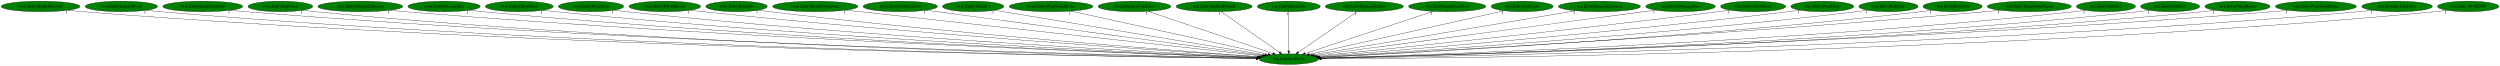
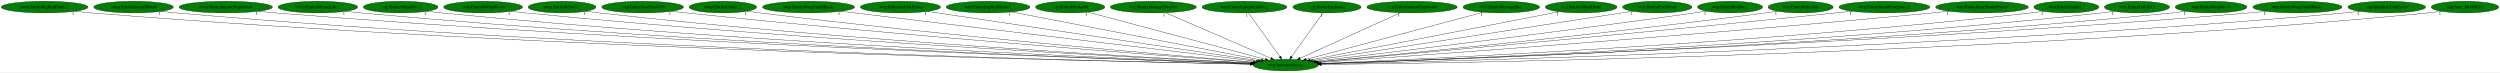
- <svg xmlns="http://www.w3.org/2000/svg" xmlns:xlink="http://www.w3.org/1999/xlink" width="8538pt" height="224pt" viewBox="0.00 0.00 8538.18 224.00">
+ <svg xmlns="http://www.w3.org/2000/svg" xmlns:xlink="http://www.w3.org/1999/xlink" width="7759pt" height="224pt" viewBox="0.00 0.00 7759.18 224.00">
  <g id="graph0" class="graph" transform="scale(1 1) rotate(0) translate(4 220)">
-     <polygon fill="white" stroke="transparent" points="-4,4 -4,-220 8534.18,-220 8534.18,4 -4,4" />
+     <polygon fill="white" stroke="transparent" points="-4,4 -4,-220 7755.18,-220 7755.18,4 -4,4" />
    <g id="node1" class="node">
-       <ellipse fill="green" stroke="black" cx="4397.54" cy="-18" rx="100.98" ry="18" />
-       <text text-anchor="middle" x="4397.54" y="-14.3" font-family="Times,serif" font-size="14.00">wrp.InitializeEntity</text>
+       <ellipse fill="green" stroke="black" cx="3986.54" cy="-18" rx="100.98" ry="18" />
+       <text text-anchor="middle" x="3986.54" y="-14.3" font-family="Times,serif" font-size="14.00">wrp.InitializeEntity</text>
    </g>
    <g id="node2" class="node">
      <g id="a_node2">
        <a xlink:href="rwrp.EntityBigRedFireball.svg" xlink:title="rwrp.EntityBigRedFireball">
          <ellipse fill="green" stroke="black" cx="134.54" cy="-198" rx="134.58" ry="18" />
          <text text-anchor="middle" x="134.54" y="-194.3" font-family="Times,serif" font-size="14.00">rwrp.EntityBigRedFireball</text>
        </a>
      </g>
    </g>
    <g id="edge1" class="edge">
-       <path fill="none" stroke="black" d="M227.39,-184.95C244.38,-183.06 261.97,-181.3 278.54,-180 1867.58,-55.34 3809.43,-25.73 4287.39,-20.13" />
-       <polygon fill="black" stroke="black" points="4287.44,-23.63 4297.4,-20.02 4287.36,-16.64 4287.44,-23.63" />
-       <text text-anchor="middle" x="222.39" y="-173.75" font-family="Times,serif" font-size="14.00">1</text>
+       <path fill="none" stroke="black" d="M227.78,-184.97C244.65,-183.09 262.1,-181.33 278.54,-180 1697.58,-65.59 3429.13,-28.74 3876.79,-20.79" />
+       <polygon fill="black" stroke="black" points="3876.87,-24.29 3886.81,-20.62 3876.75,-17.29 3876.87,-24.29" />
+       <text text-anchor="middle" x="222.78" y="-173.77" font-family="Times,serif" font-size="14.00">1</text>
    </g>
    <g id="node3" class="node">
      <g id="a_node3">
        <a xlink:href="rwrp.EntityEnemyBlood.svg" xlink:title="rwrp.EntityEnemyBlood">
          <ellipse fill="green" stroke="black" cx="410.54" cy="-198" rx="123.48" ry="18" />
          <text text-anchor="middle" x="410.54" y="-194.3" font-family="Times,serif" font-size="14.00">rwrp.EntityEnemyBlood</text>
        </a>
      </g>
    </g>
    <g id="edge2" class="edge">
-       <path fill="none" stroke="black" d="M495.92,-184.99C511.73,-183.08 528.11,-181.31 543.54,-180 2021.58,-54.9 3827.12,-25.75 4286.94,-20.17" />
-       <polygon fill="black" stroke="black" points="4287.27,-23.66 4297.22,-20.04 4287.18,-16.66 4287.27,-23.66" />
-       <text text-anchor="middle" x="490.92" y="-173.79" font-family="Times,serif" font-size="14.00">1</text>
+       <path fill="none" stroke="black" d="M495.99,-184.96C511.46,-183.08 527.46,-181.32 542.54,-180 1851.56,-65.3 3448.13,-28.92 3876.46,-20.89" />
+       <polygon fill="black" stroke="black" points="3876.73,-24.38 3886.67,-20.7 3876.6,-17.38 3876.73,-24.38" />
+       <text text-anchor="middle" x="490.99" y="-173.76" font-family="Times,serif" font-size="14.00">1</text>
    </g>
    <g id="node4" class="node">
      <g id="a_node4">
-         <a xlink:href="rwrp.EntityEquipItemDrop.svg" xlink:title="rwrp.EntityEquipItemDrop">
-           <ellipse fill="green" stroke="black" cx="688.54" cy="-198" rx="136.48" ry="18" />
-           <text text-anchor="middle" x="688.54" y="-194.3" font-family="Times,serif" font-size="14.00">rwrp.EntityEquipItemDrop</text>
+         <a xlink:href="rwrp.EntityIntenseExplosion.svg" xlink:title="rwrp.EntityIntenseExplosion">
+           <ellipse fill="green" stroke="black" cx="696.54" cy="-198" rx="144.87" ry="18" />
+           <text text-anchor="middle" x="696.54" y="-194.3" font-family="Times,serif" font-size="14.00">rwrp.EntityIntenseExplosion</text>
        </a>
      </g>
    </g>
    <g id="edge3" class="edge">
-       <path fill="none" stroke="black" d="M783.08,-185C800.18,-183.11 817.88,-181.34 834.54,-180 2193.64,-70.31 3850.86,-30.2 4287.75,-21.13" />
-       <polygon fill="black" stroke="black" points="4287.91,-24.63 4297.84,-20.92 4287.77,-17.63 4287.91,-24.63" />
-       <text text-anchor="middle" x="778.08" y="-173.8" font-family="Times,serif" font-size="14.00">1</text>
+       <path fill="none" stroke="black" d="M797.52,-185C815.17,-183.14 833.38,-181.39 850.54,-180 2035.11,-84.29 3476.26,-34.84 3878.04,-22.26" />
+       <polygon fill="black" stroke="black" points="3878.31,-25.76 3888.2,-21.95 3878.09,-18.76 3878.31,-25.76" />
+       <text text-anchor="middle" x="792.52" y="-173.8" font-family="Times,serif" font-size="14.00">1</text>
    </g>
    <g id="node5" class="node">
      <g id="a_node5">
-         <a xlink:href="rwrp.EntityExplosion.svg" xlink:title="rwrp.EntityExplosion">
-           <ellipse fill="green" stroke="black" cx="953.54" cy="-198" rx="110.48" ry="18" />
-           <text text-anchor="middle" x="953.54" y="-194.3" font-family="Times,serif" font-size="14.00">rwrp.EntityExplosion</text>
+         <a xlink:href="rwrp.EntityMessageBox.svg" xlink:title="rwrp.EntityMessageBox">
+           <ellipse fill="green" stroke="black" cx="982.54" cy="-198" rx="123.48" ry="18" />
+           <text text-anchor="middle" x="982.54" y="-194.3" font-family="Times,serif" font-size="14.00">rwrp.EntityMessageBox</text>
        </a>
      </g>
    </g>
    <g id="edge4" class="edge">
-       <path fill="none" stroke="black" d="M1030.23,-184.97C1044.28,-183.07 1058.83,-181.31 1072.54,-180 2331.66,-59.84 3868.04,-27.46 4287.37,-20.6" />
-       <polygon fill="black" stroke="black" points="4287.73,-24.09 4297.67,-20.43 4287.61,-17.09 4287.73,-24.09" />
-       <text text-anchor="middle" x="1025.23" y="-173.77" font-family="Times,serif" font-size="14.00">1</text>
+       <path fill="none" stroke="black" d="M1068.36,-185.04C1083.71,-183.16 1099.58,-181.38 1114.54,-180 2189.74,-80.76 3497.44,-34.31 3877.92,-22.27" />
+       <polygon fill="black" stroke="black" points="3878.2,-25.76 3888.09,-21.95 3877.98,-18.76 3878.2,-25.76" />
+       <text text-anchor="middle" x="1063.36" y="-173.84" font-family="Times,serif" font-size="14.00">1</text>
    </g>
    <g id="node6" class="node">
      <g id="a_node6">
-         <a xlink:href="rwrp.EntityIntenseExplosion.svg" xlink:title="rwrp.EntityIntenseExplosion">
-           <ellipse fill="green" stroke="black" cx="1226.54" cy="-198" rx="144.87" ry="18" />
-           <text text-anchor="middle" x="1226.54" y="-194.3" font-family="Times,serif" font-size="14.00">rwrp.EntityIntenseExplosion</text>
+         <a xlink:href="rwrp.EntityOlroxDrool.svg" xlink:title="rwrp.EntityOlroxDrool">
+           <ellipse fill="green" stroke="black" cx="1239.54" cy="-198" rx="115.88" ry="18" />
+           <text text-anchor="middle" x="1239.54" y="-194.3" font-family="Times,serif" font-size="14.00">rwrp.EntityOlroxDrool</text>
        </a>
      </g>
    </g>
    <g id="edge5" class="edge">
-       <path fill="none" stroke="black" d="M1327.52,-185.02C1345.18,-183.17 1363.38,-181.4 1380.54,-180 2516.34,-87.08 3897.28,-35.92 4289.21,-22.56" />
-       <polygon fill="black" stroke="black" points="4289.53,-26.05 4299.41,-22.21 4289.29,-19.06 4289.53,-26.05" />
-       <text text-anchor="middle" x="1322.52" y="-173.82" font-family="Times,serif" font-size="14.00">1</text>
+       <path fill="none" stroke="black" d="M1320.46,-185.11C1335.11,-183.21 1350.26,-181.41 1364.54,-180 2337.8,-84.07 3520.3,-35.88 3878.61,-22.77" />
+       <polygon fill="black" stroke="black" points="3878.85,-26.26 3888.71,-22.4 3878.59,-19.27 3878.85,-26.26" />
+       <text text-anchor="middle" x="1315.46" y="-173.91" font-family="Times,serif" font-size="14.00">1</text>
    </g>
    <g id="node7" class="node">
      <g id="a_node7">
-         <a xlink:href="rwrp.EntityMessageBox.svg" xlink:title="rwrp.EntityMessageBox">
-           <ellipse fill="green" stroke="black" cx="1512.54" cy="-198" rx="123.48" ry="18" />
-           <text text-anchor="middle" x="1512.54" y="-194.3" font-family="Times,serif" font-size="14.00">rwrp.EntityMessageBox</text>
+         <a xlink:href="rwrp.EntityRWarpRoom.svg" xlink:title="rwrp.EntityRWarpRoom">
+           <ellipse fill="green" stroke="black" cx="1495.54" cy="-198" rx="122.38" ry="18" />
+           <text text-anchor="middle" x="1495.54" y="-194.3" font-family="Times,serif" font-size="14.00">rwrp.EntityRWarpRoom</text>
        </a>
      </g>
    </g>
    <g id="edge6" class="edge">
-       <path fill="none" stroke="black" d="M1598.71,-185.02C1613.96,-183.16 1629.7,-181.39 1644.54,-180 2671.42,-83.97 3919.48,-35.55 4289.35,-22.61" />
-       <polygon fill="black" stroke="black" points="4289.64,-26.11 4299.51,-22.26 4289.4,-19.11 4289.64,-26.11" />
-       <text text-anchor="middle" x="1593.71" y="-173.82" font-family="Times,serif" font-size="14.00">1</text>
+       <path fill="none" stroke="black" d="M1581.07,-185.14C1596.2,-183.26 1611.82,-181.46 1626.54,-180 2494.67,-94.14 3547.03,-39.92 3880.14,-23.94" />
+       <polygon fill="black" stroke="black" points="3880.44,-27.43 3890.26,-23.46 3880.11,-20.44 3880.44,-27.43" />
+       <text text-anchor="middle" x="1576.07" y="-173.94" font-family="Times,serif" font-size="14.00">1</text>
    </g>
    <g id="node8" class="node">
      <g id="a_node8">
-         <a xlink:href="rwrp.EntityOlroxDrool.svg" xlink:title="rwrp.EntityOlroxDrool">
-           <ellipse fill="green" stroke="black" cx="1769.54" cy="-198" rx="115.88" ry="18" />
-           <text text-anchor="middle" x="1769.54" y="-194.3" font-family="Times,serif" font-size="14.00">rwrp.EntityOlroxDrool</text>
+         <a xlink:href="rwrp.EntityRelicOrb.svg" xlink:title="rwrp.EntityRelicOrb">
+           <ellipse fill="green" stroke="black" cx="1740.54" cy="-198" rx="105.08" ry="18" />
+           <text text-anchor="middle" x="1740.54" y="-194.3" font-family="Times,serif" font-size="14.00">rwrp.EntityRelicOrb</text>
        </a>
      </g>
    </g>
    <g id="edge7" class="edge">
-       <path fill="none" stroke="black" d="M1850.48,-185.05C1864.8,-183.18 1879.59,-181.4 1893.54,-180 2819,-86.93 3942.6,-37.11 4290.02,-23.14" />
-       <polygon fill="black" stroke="black" points="4290.22,-26.64 4300.07,-22.74 4289.94,-19.64 4290.22,-26.64" />
-       <text text-anchor="middle" x="1845.48" y="-173.85" font-family="Times,serif" font-size="14.00">1</text>
+       <path fill="none" stroke="black" d="M1814.64,-185.15C1827.9,-183.26 1841.61,-181.45 1854.54,-180 2629.83,-93.04 3569.14,-40.35 3880.58,-24.27" />
+       <polygon fill="black" stroke="black" points="3881.14,-27.75 3890.95,-23.74 3880.78,-20.76 3881.14,-27.75" />
+       <text text-anchor="middle" x="1809.64" y="-173.95" font-family="Times,serif" font-size="14.00">1</text>
    </g>
    <g id="node9" class="node">
      <g id="a_node9">
-         <a xlink:href="rwrp.EntityPrizeDrop.svg" xlink:title="rwrp.EntityPrizeDrop">
-           <ellipse fill="green" stroke="black" cx="2014.54" cy="-198" rx="111.58" ry="18" />
-           <text text-anchor="middle" x="2014.54" y="-194.3" font-family="Times,serif" font-size="14.00">rwrp.EntityPrizeDrop</text>
+         <a xlink:href="rwrp.EntitySoulStealOrb.svg" xlink:title="rwrp.EntitySoulStealOrb">
+           <ellipse fill="green" stroke="black" cx="1990.54" cy="-198" rx="126.98" ry="18" />
+           <text text-anchor="middle" x="1990.54" y="-194.3" font-family="Times,serif" font-size="14.00">rwrp.EntitySoulStealOrb</text>
        </a>
      </g>
    </g>
    <g id="edge8" class="edge">
-       <path fill="none" stroke="black" d="M2093.2,-185.15C2107.28,-183.26 2121.83,-181.45 2135.54,-180 2963.42,-92.48 3966.93,-39.7 4291.1,-23.98" />
-       <polygon fill="black" stroke="black" points="4291.6,-27.46 4301.42,-23.48 4291.27,-20.47 4291.6,-27.46" />
-       <text text-anchor="middle" x="2088.2" y="-173.95" font-family="Times,serif" font-size="14.00">1</text>
+       <path fill="none" stroke="black" d="M2080.16,-185.22C2095.3,-183.37 2110.86,-181.56 2125.54,-180 2795.68,-108.85 3604.12,-47.12 3884.76,-26.4" />
+       <polygon fill="black" stroke="black" points="3885.21,-29.88 3894.92,-25.65 3884.69,-22.9 3885.21,-29.88" />
+       <text text-anchor="middle" x="2075.16" y="-174.02" font-family="Times,serif" font-size="14.00">1</text>
    </g>
    <g id="node10" class="node">
      <g id="a_node10">
-         <a xlink:href="rwrp.EntityRWarpRoom.svg" xlink:title="rwrp.EntityRWarpRoom">
-           <ellipse fill="green" stroke="black" cx="2266.54" cy="-198" rx="122.38" ry="18" />
-           <text text-anchor="middle" x="2266.54" y="-194.3" font-family="Times,serif" font-size="14.00">rwrp.EntityRWarpRoom</text>
+         <a xlink:href="rwrp.EntityUnkId13.svg" xlink:title="rwrp.EntityUnkId13">
+           <ellipse fill="green" stroke="black" cx="2239.54" cy="-198" rx="104.78" ry="18" />
+           <text text-anchor="middle" x="2239.54" y="-194.3" font-family="Times,serif" font-size="14.00">rwrp.EntityUnkId13</text>
        </a>
      </g>
    </g>
    <g id="edge9" class="edge">
-       <path fill="none" stroke="black" d="M2352.79,-185.2C2367.7,-183.33 2383.05,-181.52 2397.54,-180 3122.31,-103.85 3998.17,-44.64 4294.15,-25.54" />
-       <polygon fill="black" stroke="black" points="4294.68,-29.01 4304.43,-24.88 4294.23,-22.03 4294.68,-29.01" />
-       <text text-anchor="middle" x="2347.79" y="-174" font-family="Times,serif" font-size="14.00">1</text>
+       <path fill="none" stroke="black" d="M2314.28,-185.31C2327.35,-183.42 2340.83,-181.57 2353.54,-180 2933.15,-108.26 3631.7,-48.17 3886.98,-27.08" />
+       <polygon fill="black" stroke="black" points="3887.29,-30.56 3896.97,-26.25 3886.72,-23.59 3887.29,-30.56" />
+       <text text-anchor="middle" x="2309.28" y="-174.11" font-family="Times,serif" font-size="14.00">1</text>
    </g>
    <g id="node11" class="node">
      <g id="a_node11">
-         <a xlink:href="rwrp.EntityRelicOrb.svg" xlink:title="rwrp.EntityRelicOrb">
-           <ellipse fill="green" stroke="black" cx="2511.54" cy="-198" rx="105.08" ry="18" />
-           <text text-anchor="middle" x="2511.54" y="-194.3" font-family="Times,serif" font-size="14.00">rwrp.EntityRelicOrb</text>
+         <a xlink:href="rwrp.EntityWarpSmallRocks.svg" xlink:title="rwrp.EntityWarpSmallRocks">
+           <ellipse fill="green" stroke="black" cx="2505.54" cy="-198" rx="142.97" ry="18" />
+           <text text-anchor="middle" x="2505.54" y="-194.3" font-family="Times,serif" font-size="14.00">rwrp.EntityWarpSmallRocks</text>
        </a>
      </g>
    </g>
    <g id="edge10" class="edge">
-       <path fill="none" stroke="black" d="M2586.27,-185.23C2599.34,-183.35 2612.82,-181.52 2625.54,-180 3258.8,-104.08 4023.23,-45.89 4295.33,-26.22" />
-       <polygon fill="black" stroke="black" points="4295.85,-29.69 4305.58,-25.48 4295.35,-22.71 4295.85,-29.69" />
-       <text text-anchor="middle" x="2581.27" y="-174.03" font-family="Times,serif" font-size="14.00">1</text>
+       <path fill="none" stroke="black" d="M2605.01,-185.04C2877.33,-152.31 3632.15,-61.59 3894.93,-30.01" />
+       <polygon fill="black" stroke="black" points="3895.68,-33.44 3905.19,-28.78 3894.85,-26.49 3895.68,-33.44" />
+       <text text-anchor="middle" x="2600.01" y="-173.84" font-family="Times,serif" font-size="14.00">1</text>
    </g>
    <g id="node12" class="node">
      <g id="a_node12">
-         <a xlink:href="rwrp.EntityRoomForeground.svg" xlink:title="rwrp.EntityRoomForeground">
-           <ellipse fill="green" stroke="black" cx="2780.54" cy="-198" rx="145.67" ry="18" />
-           <text text-anchor="middle" x="2780.54" y="-194.3" font-family="Times,serif" font-size="14.00">rwrp.EntityRoomForeground</text>
+         <a xlink:href="rwrp.InitializeUnkEntity.svg" xlink:title="rwrp.InitializeUnkEntity">
+           <ellipse fill="green" stroke="black" cx="2790.54" cy="-198" rx="124.28" ry="18" />
+           <text text-anchor="middle" x="2790.54" y="-194.3" font-family="Times,serif" font-size="14.00">rwrp.InitializeUnkEntity</text>
        </a>
      </g>
    </g>
    <g id="edge11" class="edge">
-       <path fill="none" stroke="black" d="M2885.33,-185.43C2901.8,-183.61 2918.63,-181.75 2934.54,-180 3451.97,-122.97 4072.35,-54.75 4304.16,-29.27" />
-       <polygon fill="black" stroke="black" points="4304.68,-32.73 4314.24,-28.16 4303.91,-25.77 4304.68,-32.73" />
-       <text text-anchor="middle" x="2880.33" y="-174.23" font-family="Times,serif" font-size="14.00">1</text>
+       <path fill="none" stroke="black" d="M2873.69,-184.62C3092.29,-152.09 3681.42,-64.41 3901.8,-31.61" />
+       <polygon fill="black" stroke="black" points="3902.32,-35.07 3911.7,-30.14 3901.29,-28.15 3902.32,-35.07" />
+       <text text-anchor="middle" x="2868.69" y="-173.42" font-family="Times,serif" font-size="14.00">1</text>
    </g>
    <g id="node13" class="node">
      <g id="a_node13">
-         <a xlink:href="rwrp.EntitySoulStealOrb.svg" xlink:title="rwrp.EntitySoulStealOrb">
-           <ellipse fill="green" stroke="black" cx="3070.54" cy="-198" rx="126.98" ry="18" />
-           <text text-anchor="middle" x="3070.54" y="-194.3" font-family="Times,serif" font-size="14.00">rwrp.EntitySoulStealOrb</text>
+         <a xlink:href="wrp.EntityBigRedFireball.svg" xlink:title="wrp.EntityBigRedFireball">
+           <ellipse fill="green" stroke="black" cx="3062.54" cy="-198" rx="129.98" ry="18" />
+           <text text-anchor="middle" x="3062.54" y="-194.3" font-family="Times,serif" font-size="14.00">wrp.EntityBigRedFireball</text>
        </a>
      </g>
    </g>
    <g id="edge12" class="edge">
-       <path fill="none" stroke="black" d="M3159.15,-185.11C3400.73,-152.71 4068.82,-63.09 4309.6,-30.8" />
-       <polygon fill="black" stroke="black" points="4310.26,-34.24 4319.71,-29.44 4309.33,-27.3 4310.26,-34.24" />
-       <text text-anchor="middle" x="3154.15" y="-173.91" font-family="Times,serif" font-size="14.00">1</text>
+       <path fill="none" stroke="black" d="M3135.04,-183.03C3306.57,-149.99 3735.95,-67.27 3910.73,-33.6" />
+       <polygon fill="black" stroke="black" points="3911.46,-37.03 3920.62,-31.7 3910.14,-30.15 3911.46,-37.03" />
+       <text text-anchor="middle" x="3130.04" y="-171.83" font-family="Times,serif" font-size="14.00">1</text>
    </g>
    <g id="node14" class="node">
      <g id="a_node14">
-         <a xlink:href="rwrp.EntityUnkId13.svg" xlink:title="rwrp.EntityUnkId13">
-           <ellipse fill="green" stroke="black" cx="3319.54" cy="-198" rx="104.78" ry="18" />
-           <text text-anchor="middle" x="3319.54" y="-194.3" font-family="Times,serif" font-size="14.00">rwrp.EntityUnkId13</text>
+         <a xlink:href="wrp.EntityBreakable.svg" xlink:title="wrp.EntityBreakable">
+           <ellipse fill="green" stroke="black" cx="3317.54" cy="-198" rx="107.48" ry="18" />
+           <text text-anchor="middle" x="3317.54" y="-194.3" font-family="Times,serif" font-size="14.00">wrp.EntityBreakable</text>
        </a>
      </g>
    </g>
    <g id="edge13" class="edge">
-       <path fill="none" stroke="black" d="M3392.36,-184.97C3586.09,-152.99 4113.13,-65.96 4316.23,-32.43" />
-       <polygon fill="black" stroke="black" points="4316.94,-35.86 4326.23,-30.77 4315.8,-28.95 4316.94,-35.86" />
-       <text text-anchor="middle" x="3387.36" y="-173.77" font-family="Times,serif" font-size="14.00">1</text>
+       <path fill="none" stroke="black" d="M3372.29,-182.43C3495.16,-149.74 3792.32,-70.68 3923.03,-35.9" />
+       <polygon fill="black" stroke="black" points="3924.14,-39.22 3932.9,-33.27 3922.34,-32.46 3924.14,-39.22" />
+       <text text-anchor="middle" x="3367.29" y="-171.23" font-family="Times,serif" font-size="14.00">1</text>
    </g>
    <g id="node15" class="node">
      <g id="a_node15">
-         <a xlink:href="rwrp.EntityWarpSmallRocks.svg" xlink:title="rwrp.EntityWarpSmallRocks">
-           <ellipse fill="green" stroke="black" cx="3585.54" cy="-198" rx="142.97" ry="18" />
-           <text text-anchor="middle" x="3585.54" y="-194.3" font-family="Times,serif" font-size="14.00">rwrp.EntityWarpSmallRocks</text>
+         <a xlink:href="wrp.EntityDamageDisplay.svg" xlink:title="wrp.EntityDamageDisplay">
+           <ellipse fill="green" stroke="black" cx="3575.54" cy="-198" rx="133.48" ry="18" />
+           <text text-anchor="middle" x="3575.54" y="-194.3" font-family="Times,serif" font-size="14.00">wrp.EntityDamageDisplay</text>
        </a>
      </g>
    </g>
    <g id="edge14" class="edge">
-       <path fill="none" stroke="black" d="M3653.37,-182.13C3805.36,-148.81 4171.97,-68.45 4326.72,-34.52" />
-       <polygon fill="black" stroke="black" points="4327.58,-37.92 4336.6,-32.36 4326.09,-31.08 4327.58,-37.92" />
-       <text text-anchor="middle" x="3648.37" y="-170.93" font-family="Times,serif" font-size="14.00">1</text>
+       <path fill="none" stroke="black" d="M3613.47,-180.57C3689.09,-147.82 3858.38,-74.5 3940.33,-39.01" />
+       <polygon fill="black" stroke="black" points="3942.1,-42.06 3949.88,-34.87 3939.32,-35.64 3942.1,-42.06" />
+       <text text-anchor="middle" x="3608.47" y="-169.37" font-family="Times,serif" font-size="14.00">1</text>
    </g>
    <g id="node16" class="node">
      <g id="a_node16">
-         <a xlink:href="rwrp.InitializeUnkEntity.svg" xlink:title="rwrp.InitializeUnkEntity">
-           <ellipse fill="green" stroke="black" cx="3870.54" cy="-198" rx="124.28" ry="18" />
-           <text text-anchor="middle" x="3870.54" y="-194.3" font-family="Times,serif" font-size="14.00">rwrp.InitializeUnkEntity</text>
+         <a xlink:href="wrp.EntityEquipItemDrop.svg" xlink:title="wrp.EntityEquipItemDrop">
+           <ellipse fill="green" stroke="black" cx="3858.54" cy="-198" rx="131.88" ry="18" />
+           <text text-anchor="middle" x="3858.54" y="-194.3" font-family="Times,serif" font-size="14.00">wrp.EntityEquipItemDrop</text>
        </a>
      </g>
    </g>
    <g id="edge15" class="edge">
-       <path fill="none" stroke="black" d="M3917.31,-181.2C4014.8,-148.27 4239.29,-72.45 4343.09,-37.39" />
-       <polygon fill="black" stroke="black" points="4344.39,-40.64 4352.75,-34.13 4342.15,-34.01 4344.39,-40.64" />
-       <text text-anchor="middle" x="3912.31" y="-170" font-family="Times,serif" font-size="14.00">1</text>
+       <path fill="none" stroke="black" d="M3870.81,-179.93C3893.46,-148.43 3941.93,-81.03 3968.39,-44.24" />
+       <polygon fill="black" stroke="black" points="3971.31,-46.18 3974.3,-36.02 3965.62,-42.09 3971.31,-46.18" />
+       <text text-anchor="middle" x="3865.81" y="-168.73" font-family="Times,serif" font-size="14.00">1</text>
    </g>
    <g id="node17" class="node">
      <g id="a_node17">
-         <a xlink:href="wrp.EntityBigRedFireball.svg" xlink:title="wrp.EntityBigRedFireball">
-           <ellipse fill="green" stroke="black" cx="4142.54" cy="-198" rx="129.98" ry="18" />
-           <text text-anchor="middle" x="4142.54" y="-194.3" font-family="Times,serif" font-size="14.00">wrp.EntityBigRedFireball</text>
+         <a xlink:href="wrp.EntityExplosion.svg" xlink:title="wrp.EntityExplosion">
+           <ellipse fill="green" stroke="black" cx="4114.54" cy="-198" rx="105.88" ry="18" />
+           <text text-anchor="middle" x="4114.54" y="-194.3" font-family="Times,serif" font-size="14.00">wrp.EntityExplosion</text>
        </a>
      </g>
    </g>
    <g id="edge16" class="edge">
-       <path fill="none" stroke="black" d="M4166.53,-180.25C4212.59,-148.1 4313.43,-77.71 4365.31,-41.5" />
-       <polygon fill="black" stroke="black" points="4367.6,-44.17 4373.8,-35.57 4363.59,-38.43 4367.6,-44.17" />
-       <text text-anchor="middle" x="4161.53" y="-169.05" font-family="Times,serif" font-size="14.00">1</text>
+       <path fill="none" stroke="black" d="M4102.26,-179.93C4079.61,-148.43 4031.15,-81.03 4004.69,-44.24" />
+       <polygon fill="black" stroke="black" points="4007.45,-42.09 3998.77,-36.02 4001.77,-46.18 4007.45,-42.09" />
+       <text text-anchor="middle" x="4097.26" y="-168.73" font-family="Times,serif" font-size="14.00">1</text>
    </g>
    <g id="node18" class="node">
      <g id="a_node18">
-         <a xlink:href="wrp.EntityBreakable.svg" xlink:title="wrp.EntityBreakable">
-           <ellipse fill="green" stroke="black" cx="4397.54" cy="-198" rx="107.48" ry="18" />
-           <text text-anchor="middle" x="4397.54" y="-194.3" font-family="Times,serif" font-size="14.00">wrp.EntityBreakable</text>
+         <a xlink:href="wrp.EntityIntenseExplosion.svg" xlink:title="wrp.EntityIntenseExplosion">
+           <ellipse fill="green" stroke="black" cx="4378.54" cy="-198" rx="140.28" ry="18" />
+           <text text-anchor="middle" x="4378.54" y="-194.3" font-family="Times,serif" font-size="14.00">wrp.EntityIntenseExplosion</text>
        </a>
      </g>
    </g>
    <g id="edge17" class="edge">
-       <path fill="none" stroke="black" d="M4397.54,-179.93C4397.54,-148.97 4397.54,-83.3 4397.54,-46.13" />
-       <polygon fill="black" stroke="black" points="4401.04,-46.02 4397.54,-36.02 4394.04,-46.02 4401.04,-46.02" />
-       <text text-anchor="middle" x="4392.54" y="-168.73" font-family="Times,serif" font-size="14.00">1</text>
+       <path fill="none" stroke="black" d="M4342.36,-180.57C4270.33,-147.86 4109.18,-74.69 4030.9,-39.14" />
+       <polygon fill="black" stroke="black" points="4032.33,-35.95 4021.78,-35 4029.44,-42.32 4032.33,-35.95" />
+       <text text-anchor="middle" x="4337.36" y="-169.37" font-family="Times,serif" font-size="14.00">1</text>
    </g>
    <g id="node19" class="node">
      <g id="a_node19">
-         <a xlink:href="wrp.EntityDamageDisplay.svg" xlink:title="wrp.EntityDamageDisplay">
-           <ellipse fill="green" stroke="black" cx="4655.54" cy="-198" rx="133.48" ry="18" />
-           <text text-anchor="middle" x="4655.54" y="-194.3" font-family="Times,serif" font-size="14.00">wrp.EntityDamageDisplay</text>
+         <a xlink:href="wrp.EntityMessageBox.svg" xlink:title="wrp.EntityMessageBox">
+           <ellipse fill="green" stroke="black" cx="4655.54" cy="-198" rx="118.88" ry="18" />
+           <text text-anchor="middle" x="4655.54" y="-194.3" font-family="Times,serif" font-size="14.00">wrp.EntityMessageBox</text>
        </a>
      </g>
    </g>
    <g id="edge18" class="edge">
-       <path fill="none" stroke="black" d="M4631.27,-180.25C4584.57,-148.04 4482.21,-77.42 4429.82,-41.27" />
-       <polygon fill="black" stroke="black" points="4431.78,-38.37 4421.56,-35.57 4427.8,-44.13 4431.78,-38.37" />
-       <text text-anchor="middle" x="4626.27" y="-169.05" font-family="Times,serif" font-size="14.00">1</text>
+       <path fill="none" stroke="black" d="M4599.36,-182.05C4475.67,-149.14 4180.46,-70.6 4050.18,-35.93" />
+       <polygon fill="black" stroke="black" points="4050.9,-32.5 4040.34,-33.31 4049.1,-39.27 4050.9,-32.5" />
+       <text text-anchor="middle" x="4594.36" y="-170.85" font-family="Times,serif" font-size="14.00">1</text>
    </g>
    <g id="node20" class="node">
      <g id="a_node20">
-         <a xlink:href="wrp.EntityEquipItemDrop.svg" xlink:title="wrp.EntityEquipItemDrop">
-           <ellipse fill="green" stroke="black" cx="4938.54" cy="-198" rx="131.88" ry="18" />
-           <text text-anchor="middle" x="4938.54" y="-194.3" font-family="Times,serif" font-size="14.00">wrp.EntityEquipItemDrop</text>
+         <a xlink:href="wrp.EntityOlroxDrool.svg" xlink:title="wrp.EntityOlroxDrool">
+           <ellipse fill="green" stroke="black" cx="4903.54" cy="-198" rx="111.28" ry="18" />
+           <text text-anchor="middle" x="4903.54" y="-194.3" font-family="Times,serif" font-size="14.00">wrp.EntityOlroxDrool</text>
        </a>
      </g>
    </g>
    <g id="edge19" class="edge">
-       <path fill="none" stroke="black" d="M4890.53,-181.2C4790.34,-148.24 4559.52,-72.3 4453.11,-37.29" />
-       <polygon fill="black" stroke="black" points="4454.11,-33.93 4443.52,-34.13 4451.92,-40.58 4454.11,-33.93" />
-       <text text-anchor="middle" x="4885.53" y="-170" font-family="Times,serif" font-size="14.00">1</text>
+       <path fill="none" stroke="black" d="M4835.36,-183.77C4667.81,-151.24 4236.84,-67.59 4061.96,-33.64" />
+       <polygon fill="black" stroke="black" points="4062.55,-30.19 4052.07,-31.72 4061.22,-37.06 4062.55,-30.19" />
+       <text text-anchor="middle" x="4830.36" y="-172.57" font-family="Times,serif" font-size="14.00">1</text>
    </g>
    <g id="node21" class="node">
      <g id="a_node21">
-         <a xlink:href="wrp.EntityExplosion.svg" xlink:title="wrp.EntityExplosion">
-           <ellipse fill="green" stroke="black" cx="5194.54" cy="-198" rx="105.88" ry="18" />
-           <text text-anchor="middle" x="5194.54" y="-194.3" font-family="Times,serif" font-size="14.00">wrp.EntityExplosion</text>
+         <a xlink:href="wrp.EntityPrizeDrop.svg" xlink:title="wrp.EntityPrizeDrop">
+           <ellipse fill="green" stroke="black" cx="5139.54" cy="-198" rx="107.48" ry="18" />
+           <text text-anchor="middle" x="5139.54" y="-194.3" font-family="Times,serif" font-size="14.00">wrp.EntityPrizeDrop</text>
        </a>
      </g>
    </g>
    <g id="edge20" class="edge">
-       <path fill="none" stroke="black" d="M5132.99,-183.25C4987.22,-150.7 4621.61,-69.04 4467.64,-34.66" />
-       <polygon fill="black" stroke="black" points="4468.33,-31.22 4457.81,-32.46 4466.8,-38.06 4468.33,-31.22" />
-       <text text-anchor="middle" x="5127.99" y="-172.05" font-family="Times,serif" font-size="14.00">1</text>
+       <path fill="none" stroke="black" d="M5063.44,-185.25C4856.64,-153.33 4285.44,-65.14 4070.13,-31.9" />
+       <polygon fill="black" stroke="black" points="4070.56,-28.43 4060.14,-30.36 4069.49,-35.35 4070.56,-28.43" />
+       <text text-anchor="middle" x="5058.44" y="-174.05" font-family="Times,serif" font-size="14.00">1</text>
    </g>
    <g id="node22" class="node">
      <g id="a_node22">
-         <a xlink:href="wrp.EntityIntenseExplosion.svg" xlink:title="wrp.EntityIntenseExplosion">
-           <ellipse fill="green" stroke="black" cx="5458.54" cy="-198" rx="140.28" ry="18" />
-           <text text-anchor="middle" x="5458.54" y="-194.3" font-family="Times,serif" font-size="14.00">wrp.EntityIntenseExplosion</text>
+         <a xlink:href="wrp.EntityRedDoor.svg" xlink:title="wrp.EntityRedDoor">
+           <ellipse fill="green" stroke="black" cx="5365.54" cy="-198" rx="100.98" ry="18" />
+           <text text-anchor="middle" x="5365.54" y="-194.3" font-family="Times,serif" font-size="14.00">wrp.EntityRedDoor</text>
        </a>
      </g>
    </g>
    <g id="edge21" class="edge">
-       <path fill="none" stroke="black" d="M5377.04,-183.33C5179.23,-150.14 4675.45,-65.62 4478.35,-32.56" />
-       <polygon fill="black" stroke="black" points="4478.79,-29.08 4468.35,-30.88 4477.63,-35.99 4478.79,-29.08" />
-       <text text-anchor="middle" x="5372.04" y="-172.13" font-family="Times,serif" font-size="14.00">1</text>
+       <path fill="none" stroke="black" d="M5292.8,-185.47C5280.38,-183.59 5267.59,-181.7 5255.54,-180 4815.23,-118.06 4287.41,-54.52 4078.31,-29.78" />
+       <polygon fill="black" stroke="black" points="4078.64,-26.29 4068.29,-28.59 4077.81,-33.24 4078.64,-26.29" />
+       <text text-anchor="middle" x="5287.8" y="-174.27" font-family="Times,serif" font-size="14.00">1</text>
    </g>
    <g id="node23" class="node">
      <g id="a_node23">
-         <a xlink:href="wrp.EntityMessageBox.svg" xlink:title="wrp.EntityMessageBox">
-           <ellipse fill="green" stroke="black" cx="5735.54" cy="-198" rx="118.88" ry="18" />
-           <text text-anchor="middle" x="5735.54" y="-194.3" font-family="Times,serif" font-size="14.00">wrp.EntityMessageBox</text>
+         <a xlink:href="wrp.EntityRelicOrb.svg" xlink:title="wrp.EntityRelicOrb">
+           <ellipse fill="green" stroke="black" cx="5584.54" cy="-198" rx="100.98" ry="18" />
+           <text text-anchor="middle" x="5584.54" y="-194.3" font-family="Times,serif" font-size="14.00">wrp.EntityRelicOrb</text>
        </a>
      </g>
    </g>
    <g id="edge22" class="edge">
-       <path fill="none" stroke="black" d="M5649.55,-185.56C5408.78,-153.53 4729.67,-63.19 4485.97,-30.76" />
-       <polygon fill="black" stroke="black" points="4486.11,-27.25 4475.74,-29.4 4485.19,-34.19 4486.11,-27.25" />
-       <text text-anchor="middle" x="5644.55" y="-174.36" font-family="Times,serif" font-size="14.00">1</text>
+       <path fill="none" stroke="black" d="M5512.78,-185.32C5500.38,-183.44 5487.6,-181.59 5475.54,-180 4952.03,-110.91 4322.07,-50.12 4084,-27.94" />
+       <polygon fill="black" stroke="black" points="4084.26,-24.45 4073.98,-27.01 4083.61,-31.42 4084.26,-24.45" />
+       <text text-anchor="middle" x="5507.78" y="-174.12" font-family="Times,serif" font-size="14.00">1</text>
    </g>
    <g id="node24" class="node">
      <g id="a_node24">
-         <a xlink:href="wrp.EntityOlroxDrool.svg" xlink:title="wrp.EntityOlroxDrool">
-           <ellipse fill="green" stroke="black" cx="5983.54" cy="-198" rx="111.28" ry="18" />
-           <text text-anchor="middle" x="5983.54" y="-194.3" font-family="Times,serif" font-size="14.00">wrp.EntityOlroxDrool</text>
+         <a xlink:href="wrp.EntityRoomForeground.svg" xlink:title="wrp.EntityRoomForeground">
+           <ellipse fill="green" stroke="black" cx="5844.54" cy="-198" rx="141.07" ry="18" />
+           <text text-anchor="middle" x="5844.54" y="-194.3" font-family="Times,serif" font-size="14.00">wrp.EntityRoomForeground</text>
        </a>
      </g>
    </g>
    <g id="edge23" class="edge">
-       <path fill="none" stroke="black" d="M5903.87,-185.36C5890.42,-183.49 5876.59,-181.64 5863.54,-180 5347.87,-115.17 4728.29,-51.93 4493.77,-28.51" />
-       <polygon fill="black" stroke="black" points="4493.87,-25.01 4483.57,-27.5 4493.18,-31.97 4493.87,-25.01" />
-       <text text-anchor="middle" x="5898.87" y="-174.16" font-family="Times,serif" font-size="14.00">1</text>
+       <path fill="none" stroke="black" d="M5744.11,-185.35C5727.56,-183.51 5710.57,-181.66 5694.54,-180 5083.17,-116.55 4347.56,-50.77 4085.3,-27.65" />
+       <polygon fill="black" stroke="black" points="4085.32,-24.14 4075.05,-26.75 4084.7,-31.11 4085.32,-24.14" />
+       <text text-anchor="middle" x="5739.11" y="-174.15" font-family="Times,serif" font-size="14.00">1</text>
    </g>
    <g id="node25" class="node">
      <g id="a_node25">
-         <a xlink:href="wrp.EntityPrizeDrop.svg" xlink:title="wrp.EntityPrizeDrop">
-           <ellipse fill="green" stroke="black" cx="6219.54" cy="-198" rx="107.48" ry="18" />
-           <text text-anchor="middle" x="6219.54" y="-194.3" font-family="Times,serif" font-size="14.00">wrp.EntityPrizeDrop</text>
+         <a xlink:href="wrp.EntityStageNamePopup.svg" xlink:title="wrp.EntityStageNamePopup">
+           <ellipse fill="green" stroke="black" cx="6147.54" cy="-198" rx="143.77" ry="18" />
+           <text text-anchor="middle" x="6147.54" y="-194.3" font-family="Times,serif" font-size="14.00">wrp.EntityStageNamePopup</text>
        </a>
      </g>
    </g>
    <g id="edge24" class="edge">
-       <path fill="none" stroke="black" d="M6143.49,-185.28C6130.19,-183.4 6116.47,-181.56 6103.54,-180 5495.82,-106.84 4762.96,-47.28 4498.68,-26.72" />
-       <polygon fill="black" stroke="black" points="4498.58,-23.2 4488.34,-25.91 4498.04,-30.18 4498.58,-23.2" />
-       <text text-anchor="middle" x="6138.49" y="-174.08" font-family="Times,serif" font-size="14.00">1</text>
+       <path fill="none" stroke="black" d="M6045.94,-185.27C6028.79,-183.42 6011.17,-181.59 5994.54,-180 5265.13,-110.25 4384.66,-46.83 4088.96,-26.1" />
+       <polygon fill="black" stroke="black" points="4088.91,-22.59 4078.69,-25.38 4088.42,-29.57 4088.91,-22.59" />
+       <text text-anchor="middle" x="6040.94" y="-174.07" font-family="Times,serif" font-size="14.00">1</text>
    </g>
    <g id="node26" class="node">
      <g id="a_node26">
-         <a xlink:href="wrp.EntityRedDoor.svg" xlink:title="wrp.EntityRedDoor">
-           <ellipse fill="green" stroke="black" cx="6445.54" cy="-198" rx="100.98" ry="18" />
-           <text text-anchor="middle" x="6445.54" y="-194.3" font-family="Times,serif" font-size="14.00">wrp.EntityRedDoor</text>
+         <a xlink:href="wrp.EntityUnkId12.svg" xlink:title="wrp.EntityUnkId12">
+           <ellipse fill="green" stroke="black" cx="6409.54" cy="-198" rx="100.98" ry="18" />
+           <text text-anchor="middle" x="6409.54" y="-194.3" font-family="Times,serif" font-size="14.00">wrp.EntityUnkId12</text>
        </a>
      </g>
    </g>
    <g id="edge25" class="edge">
-       <path fill="none" stroke="black" d="M6374.34,-185.25C6361.45,-183.33 6348.11,-181.49 6335.54,-180 5637.45,-97.16 4792.88,-42.57 4501.92,-25.08" />
-       <polygon fill="black" stroke="black" points="4502,-21.57 4491.8,-24.47 4501.58,-28.56 4502,-21.57" />
-       <text text-anchor="middle" x="6369.34" y="-174.05" font-family="Times,serif" font-size="14.00">1</text>
+       <path fill="none" stroke="black" d="M6339,-185.1C6326.23,-183.2 6313,-181.4 6300.54,-180 5452.93,-84.59 4423.87,-36.85 4093.83,-23.21" />
+       <polygon fill="black" stroke="black" points="4093.94,-19.71 4083.8,-22.79 4093.65,-26.7 4093.94,-19.71" />
+       <text text-anchor="middle" x="6334" y="-173.9" font-family="Times,serif" font-size="14.00">1</text>
    </g>
    <g id="node27" class="node">
      <g id="a_node27">
-         <a xlink:href="wrp.EntityRelicOrb.svg" xlink:title="wrp.EntityRelicOrb">
-           <ellipse fill="green" stroke="black" cx="6664.54" cy="-198" rx="100.98" ry="18" />
-           <text text-anchor="middle" x="6664.54" y="-194.3" font-family="Times,serif" font-size="14.00">wrp.EntityRelicOrb</text>
+         <a xlink:href="wrp.EntityUnkId13.svg" xlink:title="wrp.EntityUnkId13">
+           <ellipse fill="green" stroke="black" cx="6628.54" cy="-198" rx="100.98" ry="18" />
+           <text text-anchor="middle" x="6628.54" y="-194.3" font-family="Times,serif" font-size="14.00">wrp.EntityUnkId13</text>
        </a>
      </g>
    </g>
    <g id="edge26" class="edge">
-       <path fill="none" stroke="black" d="M6593.7,-185.11C6581.02,-183.22 6567.91,-181.42 6555.54,-180 5770.25,-89.62 4818.08,-39.05 4503.8,-23.9" />
-       <polygon fill="black" stroke="black" points="4503.94,-20.4 4493.79,-23.42 4503.61,-27.4 4503.94,-20.4" />
-       <text text-anchor="middle" x="6588.7" y="-173.91" font-family="Times,serif" font-size="14.00">1</text>
+       <path fill="none" stroke="black" d="M6558.3,-185.08C6545.43,-183.17 6532.1,-181.38 6519.54,-180 5584,-77.53 4446.39,-33.98 4095.07,-22.36" />
+       <polygon fill="black" stroke="black" points="4095.02,-18.85 4084.91,-22.02 4094.79,-25.85 4095.02,-18.85" />
+       <text text-anchor="middle" x="6553.3" y="-173.88" font-family="Times,serif" font-size="14.00">1</text>
    </g>
    <g id="node28" class="node">
      <g id="a_node28">
-         <a xlink:href="wrp.EntityStageNamePopup.svg" xlink:title="wrp.EntityStageNamePopup">
-           <ellipse fill="green" stroke="black" cx="6926.54" cy="-198" rx="143.77" ry="18" />
-           <text text-anchor="middle" x="6926.54" y="-194.3" font-family="Times,serif" font-size="14.00">wrp.EntityStageNamePopup</text>
+         <a xlink:href="wrp.EntityWarpRoom.svg" xlink:title="wrp.EntityWarpRoom">
+           <ellipse fill="green" stroke="black" cx="6858.54" cy="-198" rx="111.28" ry="18" />
+           <text text-anchor="middle" x="6858.54" y="-194.3" font-family="Times,serif" font-size="14.00">wrp.EntityWarpRoom</text>
        </a>
      </g>
    </g>
    <g id="edge27" class="edge">
-       <path fill="none" stroke="black" d="M6826.03,-185.13C6808.87,-183.28 6791.2,-181.5 6774.54,-180 5897.9,-101.33 4836.26,-42.2 4502.89,-24.49" />
-       <polygon fill="black" stroke="black" points="4502.93,-20.98 4492.76,-23.95 4502.56,-27.97 4502.93,-20.98" />
-       <text text-anchor="middle" x="6821.03" y="-173.93" font-family="Times,serif" font-size="14.00">1</text>
+       <path fill="none" stroke="black" d="M6780.87,-185.05C6766.8,-183.15 6752.25,-181.37 6738.54,-180 5713.25,-77.56 4466.05,-33.55 4095.37,-22.15" />
+       <polygon fill="black" stroke="black" points="4095.29,-18.64 4085.19,-21.84 4095.08,-25.64 4095.29,-18.64" />
+       <text text-anchor="middle" x="6775.87" y="-173.85" font-family="Times,serif" font-size="14.00">1</text>
    </g>
    <g id="node29" class="node">
      <g id="a_node29">
-         <a xlink:href="wrp.EntityUnkId12.svg" xlink:title="wrp.EntityUnkId12">
-           <ellipse fill="green" stroke="black" cx="7188.54" cy="-198" rx="100.98" ry="18" />
-           <text text-anchor="middle" x="7188.54" y="-194.3" font-family="Times,serif" font-size="14.00">wrp.EntityUnkId12</text>
+         <a xlink:href="wrp.EntityWarpSmallRocks.svg" xlink:title="wrp.EntityWarpSmallRocks">
+           <ellipse fill="green" stroke="black" cx="7126.54" cy="-198" rx="138.38" ry="18" />
+           <text text-anchor="middle" x="7126.54" y="-194.3" font-family="Times,serif" font-size="14.00">wrp.EntityWarpSmallRocks</text>
        </a>
      </g>
    </g>
    <g id="edge28" class="edge">
-       <path fill="none" stroke="black" d="M7118.31,-185.05C7105.44,-183.14 7092.11,-181.35 7079.54,-180 6083.62,-72.69 4871.38,-32.12 4506.48,-21.84" />
-       <polygon fill="black" stroke="black" points="4506.55,-18.34 4496.45,-21.55 4506.35,-25.33 4506.55,-18.34" />
-       <text text-anchor="middle" x="7113.31" y="-173.85" font-family="Times,serif" font-size="14.00">1</text>
+       <path fill="none" stroke="black" d="M7029.89,-185.04C7012.8,-183.17 6995.16,-181.4 6978.54,-180 5853.31,-85.19 4485.05,-35.41 4094.98,-22.46" />
+       <polygon fill="black" stroke="black" points="4094.94,-18.96 4084.83,-22.12 4094.71,-25.95 4094.94,-18.96" />
+       <text text-anchor="middle" x="7024.89" y="-173.84" font-family="Times,serif" font-size="14.00">1</text>
    </g>
    <g id="node30" class="node">
      <g id="a_node30">
-         <a xlink:href="wrp.EntityUnkId13.svg" xlink:title="wrp.EntityUnkId13">
-           <ellipse fill="green" stroke="black" cx="7407.54" cy="-198" rx="100.98" ry="18" />
-           <text text-anchor="middle" x="7407.54" y="-194.3" font-family="Times,serif" font-size="14.00">wrp.EntityUnkId13</text>
+         <a xlink:href="wrp.InitializeUnkEntity.svg" xlink:title="wrp.InitializeUnkEntity">
+           <ellipse fill="green" stroke="black" cx="7403.54" cy="-198" rx="120.48" ry="18" />
+           <text text-anchor="middle" x="7403.54" y="-194.3" font-family="Times,serif" font-size="14.00">wrp.InitializeUnkEntity</text>
        </a>
      </g>
    </g>
    <g id="edge29" class="edge">
-       <path fill="none" stroke="black" d="M7337.6,-185.04C7324.64,-183.12 7311.2,-181.34 7298.54,-180 6213.65,-65.58 4891.37,-29.58 4507.08,-21.16" />
-       <polygon fill="black" stroke="black" points="4507.15,-17.66 4497.08,-20.94 4507,-24.66 4507.15,-17.66" />
-       <text text-anchor="middle" x="7332.6" y="-173.84" font-family="Times,serif" font-size="14.00">1</text>
+       <path fill="none" stroke="black" d="M7319.73,-185.03C7304.39,-183.12 7288.5,-181.34 7273.54,-180 6029.18,-68.35 4512.37,-29.97 4096.46,-21.15" />
+       <polygon fill="black" stroke="black" points="4096.32,-17.65 4086.25,-20.93 4096.17,-24.64 4096.32,-17.65" />
+       <text text-anchor="middle" x="7314.73" y="-173.83" font-family="Times,serif" font-size="14.00">1</text>
    </g>
    <g id="node31" class="node">
      <g id="a_node31">
-         <a xlink:href="wrp.EntityWarpRoom.svg" xlink:title="wrp.EntityWarpRoom">
-           <ellipse fill="green" stroke="black" cx="7637.54" cy="-198" rx="111.28" ry="18" />
-           <text text-anchor="middle" x="7637.54" y="-194.3" font-family="Times,serif" font-size="14.00">wrp.EntityWarpRoom</text>
+         <a xlink:href="wrp.func_80186FD0.svg" xlink:title="wrp.func_80186FD0">
+           <ellipse fill="green" stroke="black" cx="7646.54" cy="-198" rx="104.78" ry="18" />
+           <text text-anchor="middle" x="7646.54" y="-194.3" font-family="Times,serif" font-size="14.00">wrp.func_80186FD0</text>
        </a>
      </g>
    </g>
    <g id="edge30" class="edge">
-       <path fill="none" stroke="black" d="M7560.2,-185.01C7546.03,-183.11 7531.36,-181.33 7517.54,-180 6342.29,-66.66 4909.77,-29.66 4507.3,-21.12" />
-       <polygon fill="black" stroke="black" points="4507.2,-17.62 4497.12,-20.91 4507.05,-24.62 4507.2,-17.62" />
-       <text text-anchor="middle" x="7555.2" y="-173.81" font-family="Times,serif" font-size="14.00">1</text>
-     </g>
-     <g id="node32" class="node">
-       <g id="a_node32">
-         <a xlink:href="wrp.EntityWarpSmallRocks.svg" xlink:title="wrp.EntityWarpSmallRocks">
-           <ellipse fill="green" stroke="black" cx="7905.54" cy="-198" rx="138.38" ry="18" />
-           <text text-anchor="middle" x="7905.54" y="-194.3" font-family="Times,serif" font-size="14.00">wrp.EntityWarpSmallRocks</text>
-         </a>
-       </g>
-     </g>
-     <g id="edge31" class="edge">
-       <path fill="none" stroke="black" d="M7809.3,-185.01C7792.08,-183.13 7774.29,-181.36 7757.54,-180 6481.5,-76.26 4927,-32.13 4506.66,-21.59" />
-       <polygon fill="black" stroke="black" points="4506.73,-18.09 4496.64,-21.34 4506.55,-25.09 4506.73,-18.09" />
-       <text text-anchor="middle" x="7804.3" y="-173.81" font-family="Times,serif" font-size="14.00">1</text>
-     </g>
-     <g id="node33" class="node">
-       <g id="a_node33">
-         <a xlink:href="wrp.InitializeUnkEntity.svg" xlink:title="wrp.InitializeUnkEntity">
-           <ellipse fill="green" stroke="black" cx="8182.54" cy="-198" rx="120.48" ry="18" />
-           <text text-anchor="middle" x="8182.54" y="-194.3" font-family="Times,serif" font-size="14.00">wrp.InitializeUnkEntity</text>
-         </a>
-       </g>
-     </g>
-     <g id="edge32" class="edge">
-       <path fill="none" stroke="black" d="M8099.08,-185.01C8083.63,-183.09 8067.62,-181.32 8052.54,-180 6656.82,-58.23 4952.81,-26.77 4507.95,-20.4" />
-       <polygon fill="black" stroke="black" points="4507.73,-16.9 4497.68,-20.25 4507.63,-23.9 4507.73,-16.9" />
-       <text text-anchor="middle" x="8094.08" y="-173.81" font-family="Times,serif" font-size="14.00">1</text>
-     </g>
-     <g id="node34" class="node">
-       <g id="a_node34">
-         <a xlink:href="wrp.func_80186FD0.svg" xlink:title="wrp.func_80186FD0">
-           <ellipse fill="green" stroke="black" cx="8425.54" cy="-198" rx="104.78" ry="18" />
-           <text text-anchor="middle" x="8425.54" y="-194.3" font-family="Times,serif" font-size="14.00">wrp.func_80186FD0</text>
-         </a>
-       </g>
-     </g>
-     <g id="edge33" class="edge">
-       <path fill="none" stroke="black" d="M8353.01,-185C8339.27,-183.06 8324.98,-181.28 8311.54,-180 6810.26,-37.6 4973.23,-21.09 4508.42,-19.23" />
-       <polygon fill="black" stroke="black" points="4508.37,-15.73 4498.35,-19.19 4508.34,-22.73 4508.37,-15.73" />
-       <text text-anchor="middle" x="8348.01" y="-173.8" font-family="Times,serif" font-size="14.00">1</text>
+       <path fill="none" stroke="black" d="M7573.7,-185C7560.05,-183.08 7545.88,-181.29 7532.54,-180 6182.99,-49.09 4533.93,-24.28 4097.02,-19.89" />
+       <polygon fill="black" stroke="black" points="4096.96,-16.39 4086.93,-19.79 4096.9,-23.39 4096.96,-16.39" />
+       <text text-anchor="middle" x="7568.7" y="-173.8" font-family="Times,serif" font-size="14.00">1</text>
    </g>
  </g>
</svg>
